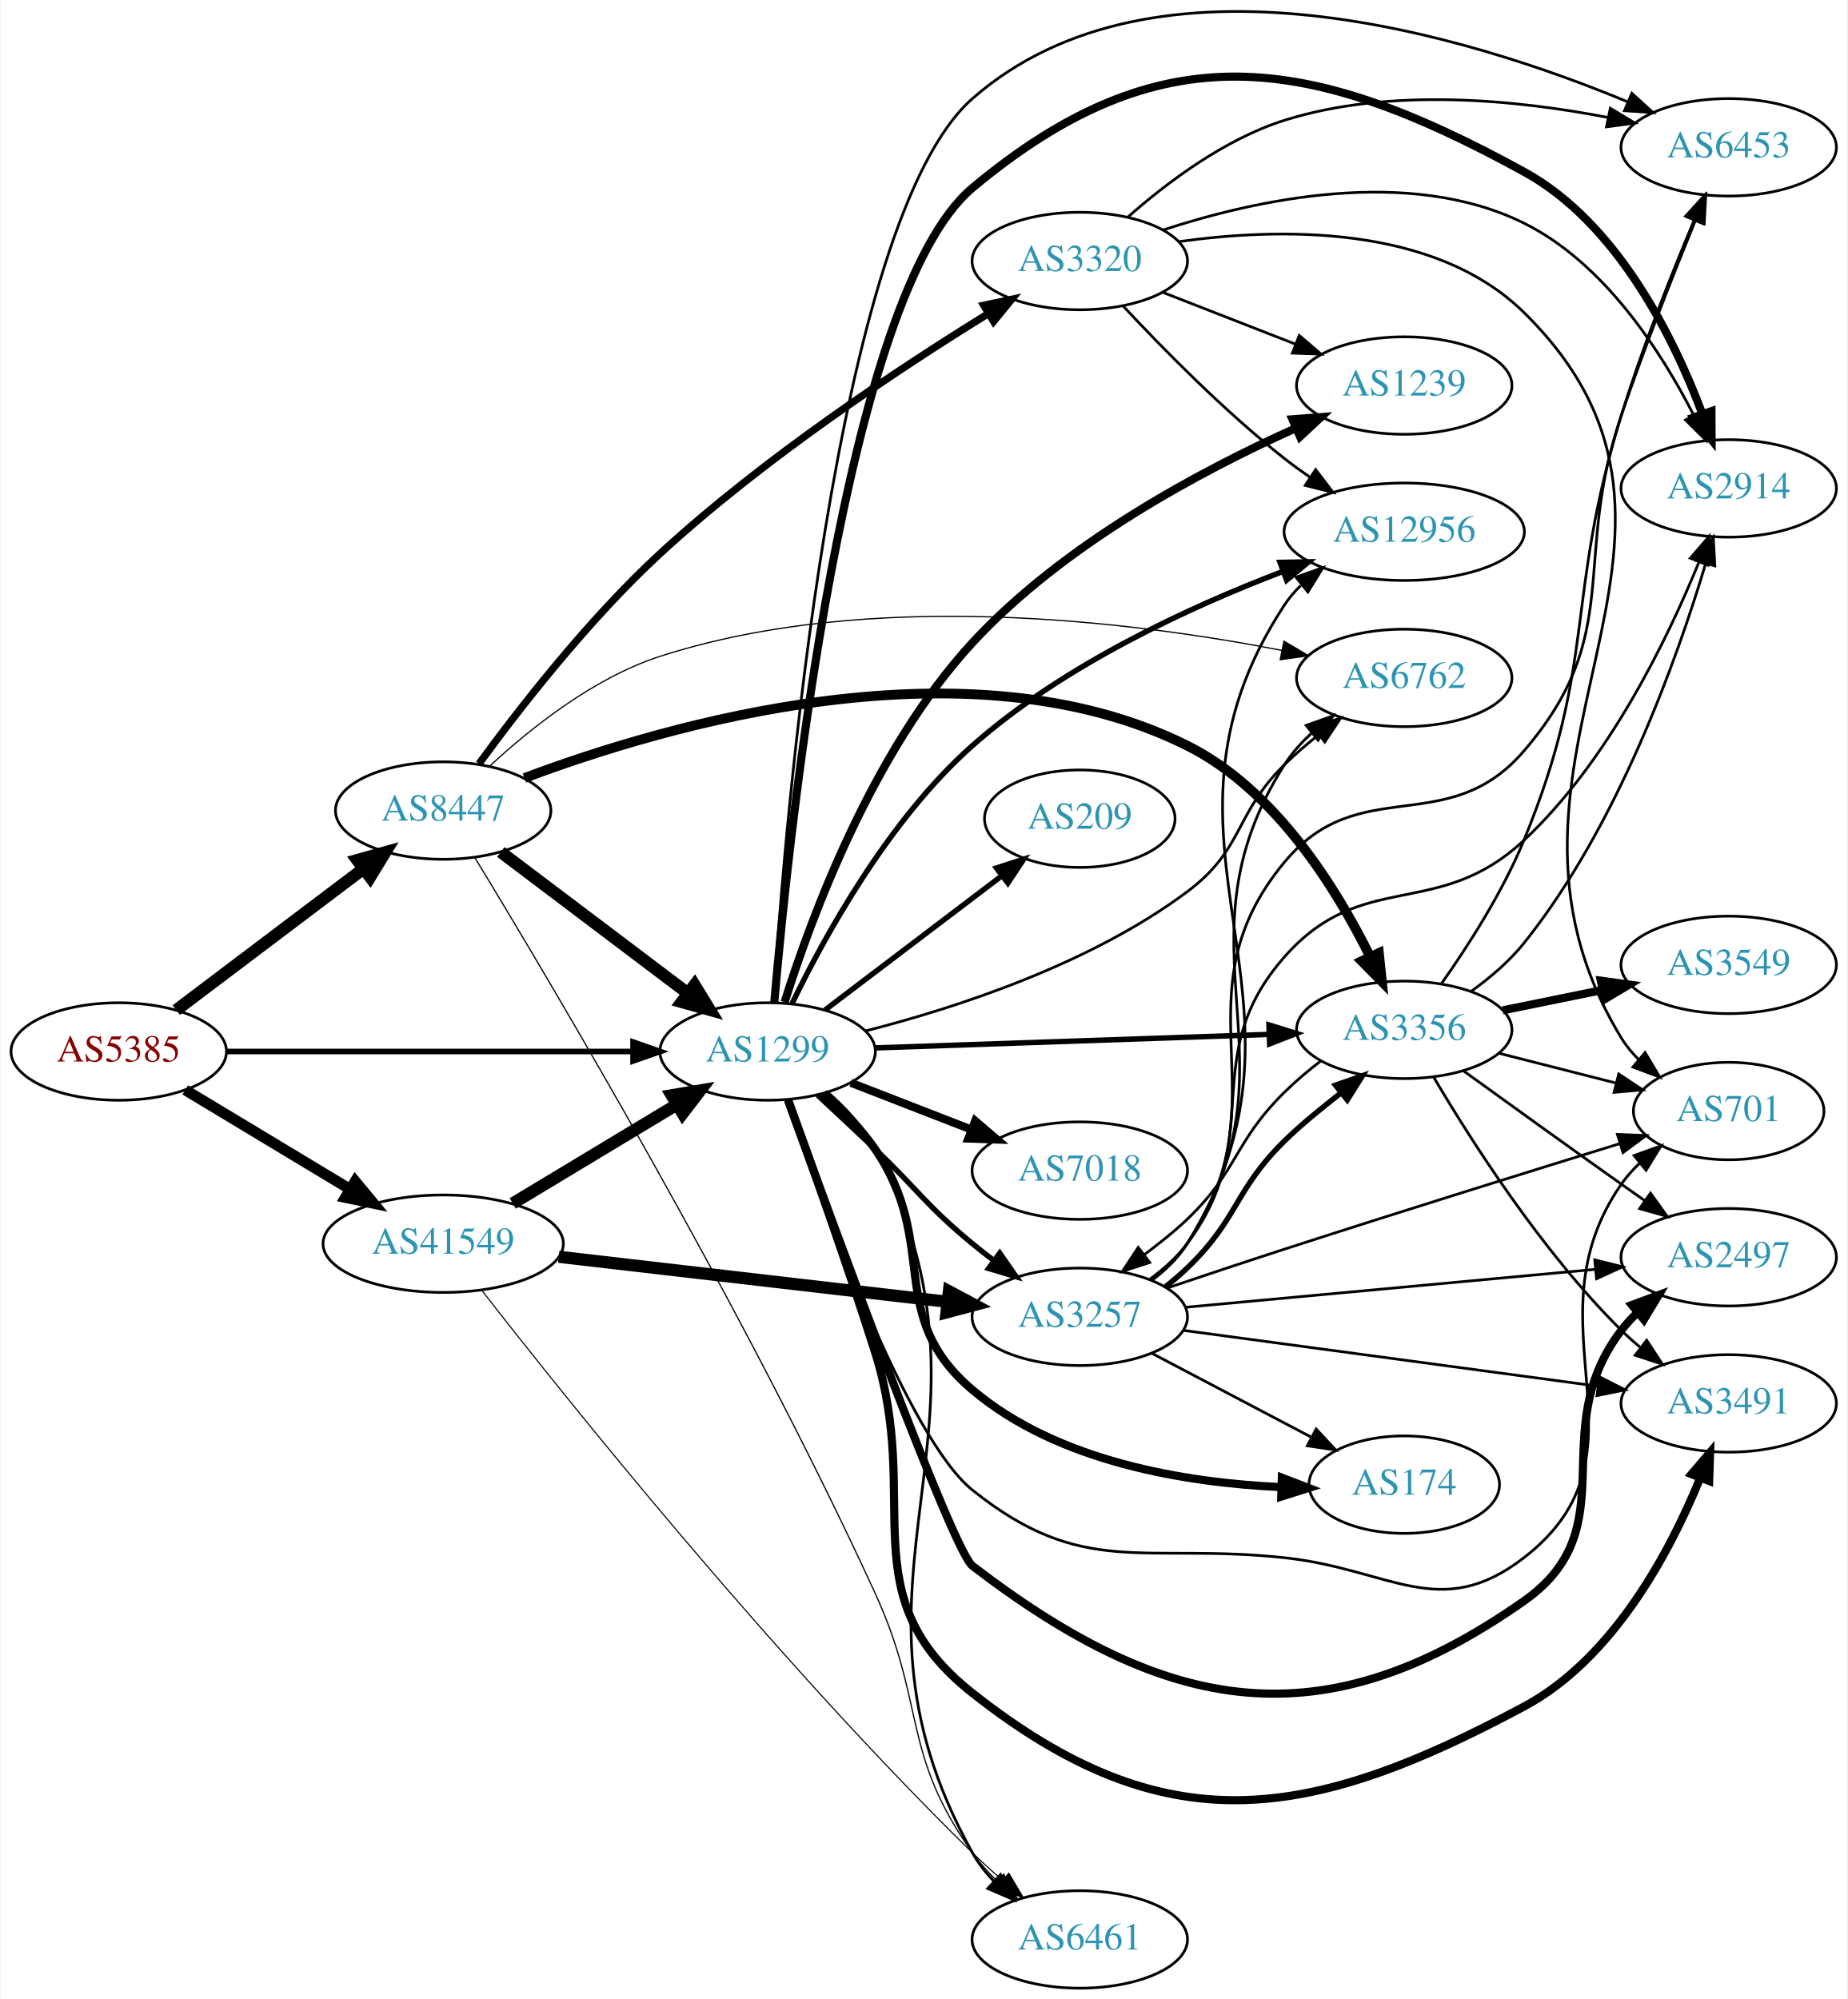
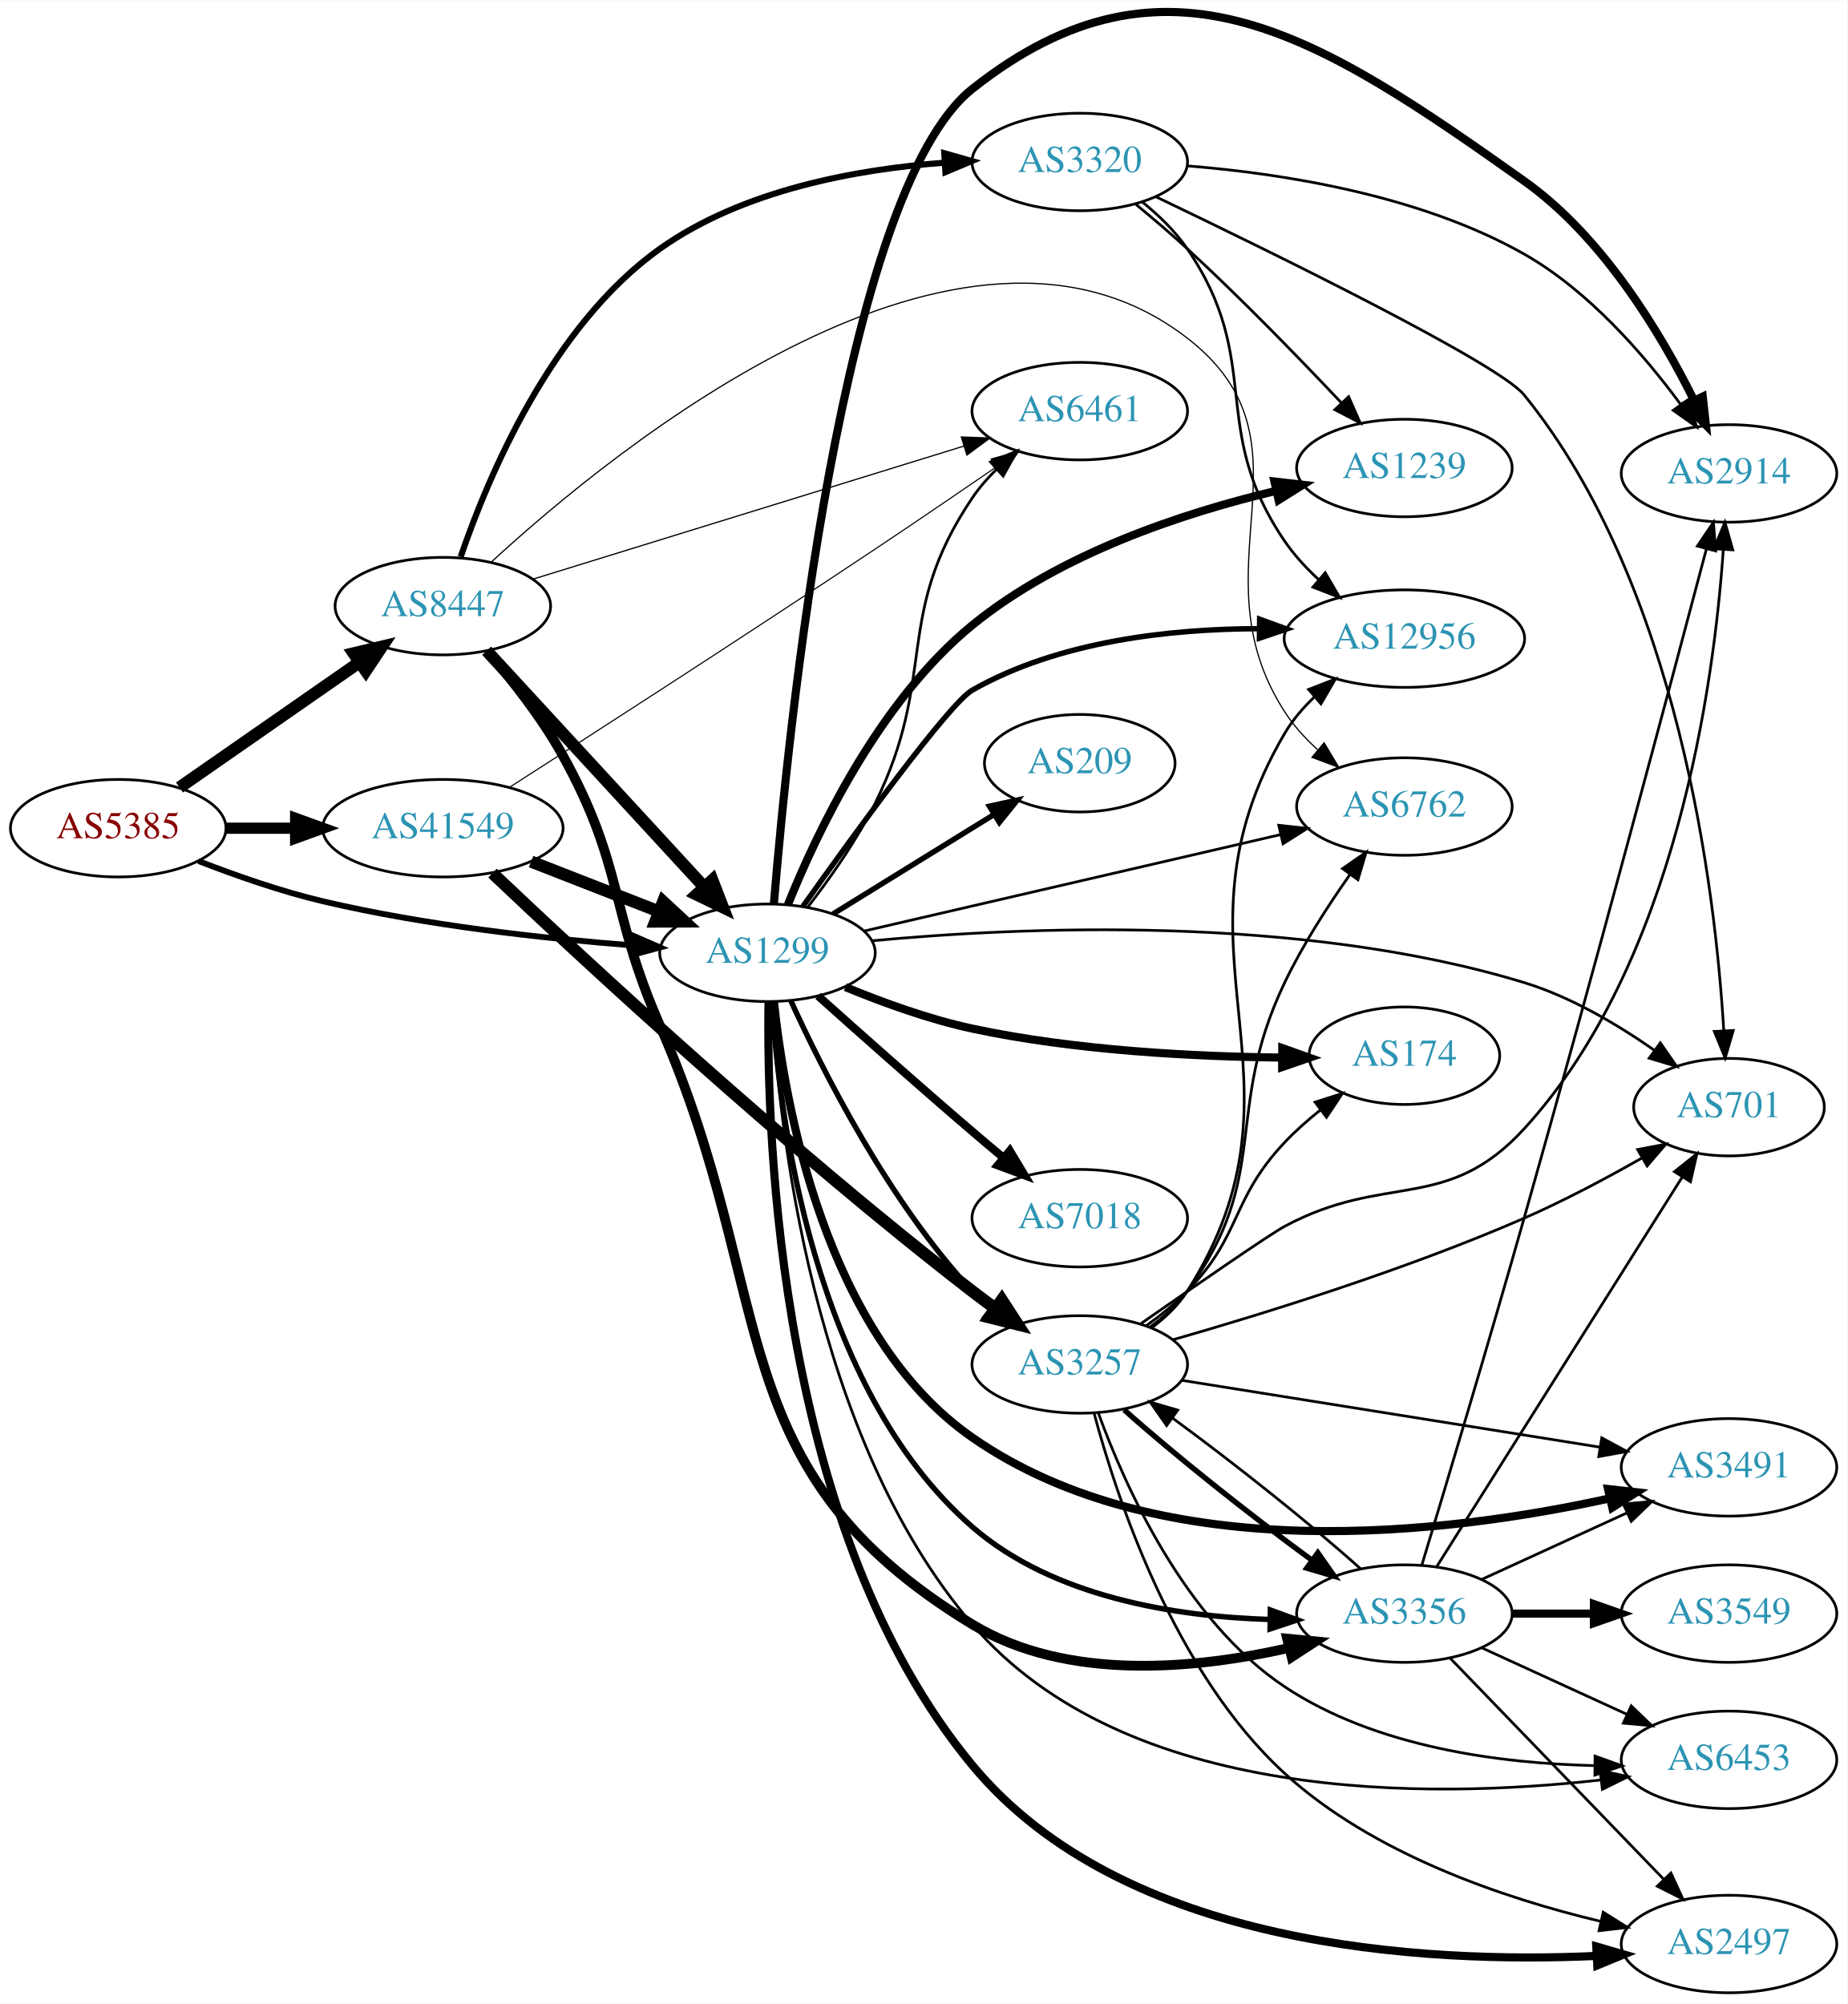
- <svg xmlns="http://www.w3.org/2000/svg" xmlns:xlink="http://www.w3.org/1999/xlink" width="682pt" height="738pt" viewBox="0.00 0.00 681.96 738.42">
-   <g id="graph0" class="graph" transform="scale(1 1) rotate(0) translate(4 734.419)">
-     <polygon fill="white" stroke="none" points="-4,4 -4,-734.419 677.956,-734.419 677.956,4 -4,4" />
+ <svg xmlns="http://www.w3.org/2000/svg" xmlns:xlink="http://www.w3.org/1999/xlink" width="682pt" height="740pt" viewBox="0.00 0.00 681.96 739.67">
+   <g id="graph0" class="graph" transform="scale(1 1) rotate(0) translate(4 735.666)">
+     <polygon fill="white" stroke="none" points="-4,4 -4,-735.666 677.956,-735.666 677.956,4 -4,4" />
    <g id="node1" class="node">
      <g id="a_node1">
        <a xlink:href="/asn/5385" xlink:title="AS5385 ~ Russmedia IT GmbH [AT]">
-           <ellipse fill="#ffffff" stroke="black" cx="39.647" cy="-346" rx="39.794" ry="18" />
-           <text text-anchor="middle" x="39.647" y="-342.3" font-family="Times,serif" font-size="14.00" fill="#880000">AS5385</text>
+           <ellipse fill="#ffffff" stroke="black" cx="39.647" cy="-430" rx="39.794" ry="18" />
+           <text text-anchor="middle" x="39.647" y="-426.3" font-family="Times,serif" font-size="14.00" fill="#880000">AS5385</text>
        </a>
      </g>
    </g>
    <g id="node2" class="node">
      <g id="a_node2">
        <a xlink:href="/asn/1299" xlink:title="AS1299 ~ Telia Carrier [EU]">
-           <ellipse fill="#ffffff" stroke="black" cx="279.332" cy="-346" rx="39.794" ry="18" />
-           <text text-anchor="middle" x="279.332" y="-342.3" font-family="Times,serif" font-size="14.00" fill="#2c94b3">AS1299</text>
+           <ellipse fill="#ffffff" stroke="black" cx="279.332" cy="-384" rx="39.794" ry="18" />
+           <text text-anchor="middle" x="279.332" y="-380.3" font-family="Times,serif" font-size="14.00" fill="#2c94b3">AS1299</text>
        </a>
      </g>
    </g>
    <g id="edge1" class="edge">
-       <path fill="none" stroke="black" stroke-width="2.077" d="M79.364,-346C120.282,-346 184.922,-346 229.356,-346" />
-       <polygon fill="black" stroke="black" stroke-width="2.077" points="229.631,-349.5 239.631,-346 229.631,-342.5 229.631,-349.5" />
+       <path fill="none" stroke="black" stroke-width="2.16" d="M69.243,-417.898C82.948,-412.556 99.733,-406.668 115.293,-403 153.085,-394.09 196.834,-389.282 229.493,-386.734" />
+       <polygon fill="black" stroke="black" stroke-width="2.16" points="229.969,-390.208 239.685,-385.984 229.455,-383.227 229.969,-390.208" />
    </g>
    <g id="node3" class="node">
      <g id="a_node3">
        <a xlink:href="/asn/8447" xlink:title="AS8447 ~ A1 Telekom Austria AG [AT]">
-           <ellipse fill="#ffffff" stroke="black" cx="159.489" cy="-435" rx="39.794" ry="18" />
-           <text text-anchor="middle" x="159.489" y="-431.3" font-family="Times,serif" font-size="14.00" fill="#2c94b3">AS8447</text>
+           <ellipse fill="#ffffff" stroke="black" cx="159.489" cy="-512" rx="39.794" ry="18" />
+           <text text-anchor="middle" x="159.489" y="-508.3" font-family="Times,serif" font-size="14.00" fill="#2c94b3">AS8447</text>
        </a>
      </g>
    </g>
    <g id="edge2" class="edge">
-       <path fill="none" stroke="black" stroke-width="4.5" d="M60.904,-361.3C79.959,-375.691 108.674,-397.377 130.027,-413.504" />
-       <polygon fill="black" stroke="black" stroke-width="4.5" points="127.748,-416.717 138.101,-419.602 132.494,-410.433 127.748,-416.717" />
+       <path fill="none" stroke="black" stroke-width="4.5" d="M62.261,-445.04C80.865,-457.986 107.9,-476.798 128.581,-491.189" />
+       <polygon fill="black" stroke="black" stroke-width="4.5" points="126.555,-494.576 137.012,-497.055 131.053,-488.112 126.555,-494.576" />
    </g>
    <g id="node4" class="node">
      <g id="a_node4">
        <a xlink:href="/asn/41549" xlink:title="AS41549 ~ EWB-Cable-Network-AS [CH]">
-           <ellipse fill="#ffffff" stroke="black" cx="159.489" cy="-275" rx="44.393" ry="18" />
-           <text text-anchor="middle" x="159.489" y="-271.3" font-family="Times,serif" font-size="14.00" fill="#2c94b3">AS41549</text>
+           <ellipse fill="#ffffff" stroke="black" cx="159.489" cy="-430" rx="44.393" ry="18" />
+           <text text-anchor="middle" x="159.489" y="-426.3" font-family="Times,serif" font-size="14.00" fill="#2c94b3">AS41549</text>
        </a>
      </g>
    </g>
    <g id="edge3" class="edge">
-       <path fill="none" stroke="black" stroke-width="3.981" d="M64.21,-331.803C81.684,-321.275 105.742,-306.78 125.181,-295.068" />
-       <polygon fill="black" stroke="black" stroke-width="3.981" points="126.988,-298.066 133.747,-289.907 123.375,-292.07 126.988,-298.066" />
+       <path fill="none" stroke="black" stroke-width="4.14" d="M79.559,-430C87.662,-430 96.337,-430 104.863,-430" />
+       <polygon fill="black" stroke="black" stroke-width="4.14" points="105.141,-433.623 115.141,-430 105.141,-426.378 105.141,-433.623" />
    </g>
    <g id="node5" class="node">
      <g id="a_node5">
        <a xlink:href="/asn/6453" xlink:title="AS6453 ~ TATA COMMUNICATIONS (AMERICA) INC [US]">
-           <ellipse fill="#ffffff" stroke="black" cx="634.31" cy="-680" rx="39.794" ry="18" />
-           <text text-anchor="middle" x="634.31" y="-676.3" font-family="Times,serif" font-size="14.00" fill="#2c94b3">AS6453</text>
+           <ellipse fill="#ffffff" stroke="black" cx="634.31" cy="-86" rx="39.794" ry="18" />
+           <text text-anchor="middle" x="634.31" y="-82.3" font-family="Times,serif" font-size="14.00" fill="#2c94b3">AS6453</text>
        </a>
      </g>
    </g>
    <g id="edge4" class="edge">
-       <path fill="none" stroke="black" d="M281.393,-363.998C285.648,-429.417 303.78,-653.108 354.978,-698 422.576,-757.272 538.522,-721.102 597.132,-696.752" />
-       <polygon fill="black" stroke="black" points="598.543,-699.956 606.369,-692.814 595.797,-693.517 598.543,-699.956" />
+       <path fill="none" stroke="black" d="M280.945,-365.75C283.374,-321.196 295.402,-205.449 354.978,-136 411.753,-69.816 523.724,-71.401 586.972,-78.577" />
+       <polygon fill="black" stroke="black" points="586.712,-82.071 597.064,-79.817 587.565,-75.124 586.712,-82.071" />
    </g>
    <g id="node6" class="node">
      <g id="a_node6">
        <a xlink:href="/asn/2914" xlink:title="AS2914 ~ NTT America, Inc. [US]">
-           <ellipse fill="#ffffff" stroke="black" cx="634.31" cy="-554" rx="39.794" ry="18" />
-           <text text-anchor="middle" x="634.31" y="-550.3" font-family="Times,serif" font-size="14.00" fill="#2c94b3">AS2914</text>
+           <ellipse fill="#ffffff" stroke="black" cx="634.31" cy="-561" rx="39.794" ry="18" />
+           <text text-anchor="middle" x="634.31" y="-557.3" font-family="Times,serif" font-size="14.00" fill="#2c94b3">AS2914</text>
        </a>
      </g>
    </g>
    <g id="edge5" class="edge">
-       <path fill="none" stroke="black" stroke-width="3" d="M281.778,-364.044C287.11,-425.585 307.855,-625.593 354.978,-665 424.453,-723.099 479.247,-714.535 558.663,-671 593.099,-652.123 613.944,-609.858 624.545,-581.637" />
-       <polygon fill="black" stroke="black" stroke-width="3" points="627.939,-582.54 627.994,-571.945 621.344,-580.193 627.939,-582.54" />
+       <path fill="none" stroke="black" stroke-width="3" d="M281.704,-402.135C286.795,-463.972 306.847,-664.832 354.978,-703 426.89,-760.027 483.775,-722.059 558.663,-669 587.724,-648.41 609.119,-612.719 621.38,-588.032" />
+       <polygon fill="black" stroke="black" stroke-width="3" points="624.617,-589.375 625.776,-578.844 618.302,-586.354 624.617,-589.375" />
    </g>
    <g id="node7" class="node">
      <g id="a_node7">
-         <a xlink:href="/asn/3257" xlink:title="AS3257 ~ GTT [DE]">
-           <ellipse fill="#ffffff" stroke="black" cx="394.625" cy="-248" rx="39.794" ry="18" />
-           <text text-anchor="middle" x="394.625" y="-244.3" font-family="Times,serif" font-size="14.00" fill="#2c94b3">AS3257</text>
+         <a xlink:href="/asn/174" xlink:title="AS174 ~ Cogent Communications [US]">
+           <ellipse fill="#ffffff" stroke="black" cx="514.467" cy="-346" rx="35.194" ry="18" />
+           <text text-anchor="middle" x="514.467" y="-342.3" font-family="Times,serif" font-size="14.00" fill="#2c94b3">AS174</text>
        </a>
      </g>
    </g>
    <g id="edge6" class="edge">
-       <path fill="none" stroke="black" stroke-width="2" d="M297.72,-329.95C304.397,-323.748 312.07,-316.574 318.978,-310 335.143,-294.616 337.775,-289.214 354.978,-275 357.502,-272.915 360.181,-270.822 362.904,-268.775" />
-       <polygon fill="black" stroke="black" stroke-width="2" points="365.064,-271.532 371.099,-262.824 360.951,-265.868 365.064,-271.532" />
+       <path fill="none" stroke="black" stroke-width="3" d="M308.097,-371.344C321.9,-365.636 339.008,-359.42 354.978,-356 392.884,-347.884 436.962,-345.666 468.996,-345.316" />
+       <polygon fill="black" stroke="black" stroke-width="3" points="469.391,-348.815 479.373,-345.263 469.355,-341.815 469.391,-348.815" />
    </g>
    <g id="node8" class="node">
      <g id="a_node8">
        <a xlink:href="/asn/2497" xlink:title="AS2497 ~ Internet Initiative Japan Inc. [JP]">
-           <ellipse fill="#ffffff" stroke="black" cx="634.31" cy="-270" rx="39.794" ry="18" />
-           <text text-anchor="middle" x="634.31" y="-266.3" font-family="Times,serif" font-size="14.00" fill="#2c94b3">AS2497</text>
+           <ellipse fill="#ffffff" stroke="black" cx="634.31" cy="-18" rx="39.794" ry="18" />
+           <text text-anchor="middle" x="634.31" y="-14.3" font-family="Times,serif" font-size="14.00" fill="#2c94b3">AS2497</text>
        </a>
      </g>
    </g>
    <g id="edge7" class="edge">
-       <path fill="none" stroke="black" stroke-width="3" d="M286.811,-328.061C303.601,-281.78 347.72,-161.568 354.978,-156 426.951,-100.788 484.449,-90.84 558.663,-143 597.31,-170.162 565.953,-205.489 594.663,-243 596.435,-245.315 598.463,-247.509 600.64,-249.571" />
-       <polygon fill="black" stroke="black" stroke-width="3" points="598.532,-252.37 608.466,-256.052 602.997,-246.978 598.532,-252.37" />
+       <path fill="none" stroke="black" stroke-width="3" d="M279.714,-365.748C278.969,-314.978 283.584,-170.172 354.978,-84 410.802,-16.622 521.626,-10.726 585.3,-13.599" />
+       <polygon fill="black" stroke="black" stroke-width="3" points="585.303,-17.104 595.478,-14.151 585.682,-10.114 585.303,-17.104" />
    </g>
    <g id="node9" class="node">
      <g id="a_node9">
-         <a xlink:href="/asn/174" xlink:title="AS174 ~ Cogent Communications [US]">
-           <ellipse fill="#ffffff" stroke="black" cx="514.467" cy="-186" rx="35.194" ry="18" />
-           <text text-anchor="middle" x="514.467" y="-182.3" font-family="Times,serif" font-size="14.00" fill="#2c94b3">AS174</text>
+         <a xlink:href="/asn/3257" xlink:title="AS3257 ~ GTT [DE]">
+           <ellipse fill="#ffffff" stroke="black" cx="394.625" cy="-232" rx="39.794" ry="18" />
+           <text text-anchor="middle" x="394.625" y="-228.3" font-family="Times,serif" font-size="14.00" fill="#2c94b3">AS3257</text>
        </a>
      </g>
    </g>
    <g id="edge8" class="edge">
-       <path fill="none" stroke="black" stroke-width="3" d="M300.104,-330.604C306.747,-324.7 313.781,-317.554 318.978,-310 343.162,-274.847 322.395,-248.55 354.978,-221 386.569,-194.29 434.051,-186.704 468.807,-185.093" />
-       <polygon fill="black" stroke="black" stroke-width="3" points="469.268,-188.58 479.154,-184.77 469.049,-181.584 469.268,-188.58" />
+       <path fill="none" stroke="black" stroke-width="2" d="M287.965,-366.296C299.667,-340.57 323.976,-292.301 354.978,-259 357.017,-256.81 359.262,-254.694 361.613,-252.677" />
+       <polygon fill="black" stroke="black" stroke-width="2" points="364.139,-255.145 369.864,-246.231 359.829,-249.629 364.139,-255.145" />
    </g>
    <g id="node10" class="node">
      <g id="a_node10">
-         <a xlink:href="/asn/12956" xlink:title="AS12956 ~ TELXIUS [ES]">
-           <ellipse fill="#ffffff" stroke="black" cx="514.467" cy="-538" rx="44.393" ry="18" />
-           <text text-anchor="middle" x="514.467" y="-534.3" font-family="Times,serif" font-size="14.00" fill="#2c94b3">AS12956</text>
+         <a xlink:href="/asn/3491" xlink:title="AS3491 ~ PCCW Global, Inc. [US]">
+           <ellipse fill="#ffffff" stroke="black" cx="634.31" cy="-194" rx="39.794" ry="18" />
+           <text text-anchor="middle" x="634.31" y="-190.3" font-family="Times,serif" font-size="14.00" fill="#2c94b3">AS3491</text>
        </a>
      </g>
    </g>
    <g id="edge9" class="edge">
-       <path fill="none" stroke="black" stroke-width="2" d="M288.369,-363.76C300.064,-387.954 323.82,-431.412 354.978,-459 388.603,-488.773 435.459,-510.291 469.498,-523.28" />
-       <polygon fill="black" stroke="black" stroke-width="2" points="468.586,-526.675 479.179,-526.877 471.024,-520.113 468.586,-526.675" />
+       <path fill="none" stroke="black" stroke-width="3" d="M281.721,-365.893C285.672,-328.455 300.519,-242.868 354.978,-205 425.206,-156.166 531.262,-169.563 590.109,-182.509" />
+       <polygon fill="black" stroke="black" stroke-width="3" points="589.651,-185.995 600.181,-184.822 591.218,-179.172 589.651,-185.995" />
    </g>
    <g id="node11" class="node">
      <g id="a_node11">
-         <a xlink:href="/asn/7018" xlink:title="AS7018 ~ AT&amp;T Services, Inc. [US]">
-           <ellipse fill="#ffffff" stroke="black" cx="394.625" cy="-302" rx="39.794" ry="18" />
-           <text text-anchor="middle" x="394.625" y="-298.3" font-family="Times,serif" font-size="14.00" fill="#2c94b3">AS7018</text>
+         <a xlink:href="/asn/1239" xlink:title="AS1239 ~ Sprint [US]">
+           <ellipse fill="#ffffff" stroke="black" cx="514.467" cy="-563" rx="39.794" ry="18" />
+           <text text-anchor="middle" x="514.467" y="-559.3" font-family="Times,serif" font-size="14.00" fill="#2c94b3">AS1239</text>
        </a>
      </g>
    </g>
    <g id="edge10" class="edge">
-       <path fill="none" stroke="black" stroke-width="3" d="M310.098,-334.44C323.628,-329.185 339.821,-322.896 354.333,-317.26" />
-       <polygon fill="black" stroke="black" stroke-width="3" points="356.002,-320.366 364.057,-313.483 353.468,-313.841 356.002,-320.366" />
+       <path fill="none" stroke="black" stroke-width="3" d="M286.886,-401.798C297.381,-427.963 320.364,-476.755 354.978,-505 387.38,-531.441 432.92,-546.427 466.874,-554.513" />
+       <polygon fill="black" stroke="black" stroke-width="3" points="466.487,-558.014 477.012,-556.806 468.031,-551.186 466.487,-558.014" />
    </g>
    <g id="node12" class="node">
      <g id="a_node12">
        <a xlink:href="/asn/701" xlink:title="AS701 ~ UUNET [US]">
-           <ellipse fill="#ffffff" stroke="black" cx="634.31" cy="-324" rx="35.194" ry="18" />
-           <text text-anchor="middle" x="634.31" y="-320.3" font-family="Times,serif" font-size="14.00" fill="#2c94b3">AS701</text>
+           <ellipse fill="#ffffff" stroke="black" cx="634.31" cy="-327" rx="35.194" ry="18" />
+           <text text-anchor="middle" x="634.31" y="-323.3" font-family="Times,serif" font-size="14.00" fill="#2c94b3">AS701</text>
        </a>
      </g>
    </g>
    <g id="edge11" class="edge">
-       <path fill="none" stroke="black" d="M286.31,-328.064C299.33,-290.041 331.008,-203.237 354.978,-184 395.87,-151.183 418.137,-164.587 470.271,-159 509.333,-154.814 527.575,-134.982 558.663,-159 608.823,-197.753 558.451,-244.976 594.663,-297 596.58,-299.754 598.875,-302.319 601.376,-304.684" />
-       <polygon fill="black" stroke="black" points="599.37,-307.564 609.332,-311.17 603.793,-302.139 599.37,-307.564" />
+       <path fill="none" stroke="black" d="M317.797,-388.421C372.199,-393.536 475.631,-398.311 558.663,-373 575.863,-367.757 593.084,-357.558 606.643,-348.094" />
+       <polygon fill="black" stroke="black" points="608.949,-350.745 614.988,-342.04 604.839,-345.079 608.949,-350.745" />
    </g>
    <g id="node13" class="node">
      <g id="a_node13">
-         <a xlink:href="/asn/1239" xlink:title="AS1239 ~ Sprint [US]">
-           <ellipse fill="#ffffff" stroke="black" cx="514.467" cy="-592" rx="39.794" ry="18" />
-           <text text-anchor="middle" x="514.467" y="-588.3" font-family="Times,serif" font-size="14.00" fill="#2c94b3">AS1239</text>
+         <a xlink:href="/asn/6461" xlink:title="AS6461 ~ Zayo Bandwidth [US]">
+           <ellipse fill="#ffffff" stroke="black" cx="394.625" cy="-584" rx="39.794" ry="18" />
+           <text text-anchor="middle" x="394.625" y="-580.3" font-family="Times,serif" font-size="14.00" fill="#2c94b3">AS6461</text>
        </a>
      </g>
    </g>
    <g id="edge12" class="edge">
-       <path fill="none" stroke="black" stroke-width="3" d="M285.597,-364.235C295.163,-394.758 317.904,-456.8 354.978,-497 388.574,-533.429 439.334,-560.485 474.311,-576.216" />
-       <polygon fill="black" stroke="black" stroke-width="3" points="473.166,-579.536 483.73,-580.35 475.98,-573.126 473.166,-579.536" />
+       <path fill="none" stroke="black" d="M294.303,-400.978C302.376,-411.438 312.237,-425.409 318.978,-439 342.4,-486.219 325.486,-508.314 354.978,-552 357.514,-555.757 360.616,-559.308 363.948,-562.582" />
+       <polygon fill="black" stroke="black" points="361.683,-565.252 371.483,-569.281 366.334,-560.021 361.683,-565.252" />
    </g>
    <g id="node14" class="node">
      <g id="a_node14">
-         <a xlink:href="/asn/6461" xlink:title="AS6461 ~ Zayo Bandwidth [US]">
-           <ellipse fill="#ffffff" stroke="black" cx="394.625" cy="-18" rx="39.794" ry="18" />
-           <text text-anchor="middle" x="394.625" y="-14.3" font-family="Times,serif" font-size="14.00" fill="#2c94b3">AS6461</text>
+         <a xlink:href="/asn/7018" xlink:title="AS7018 ~ AT&amp;T Services, Inc. [US]">
+           <ellipse fill="#ffffff" stroke="black" cx="394.625" cy="-286" rx="39.794" ry="18" />
+           <text text-anchor="middle" x="394.625" y="-282.3" font-family="Times,serif" font-size="14.00" fill="#2c94b3">AS7018</text>
        </a>
      </g>
    </g>
    <g id="edge13" class="edge">
-       <path fill="none" stroke="black" d="M301.589,-330.9C308.2,-325.118 314.835,-317.974 318.978,-310 372.767,-206.483 298.192,-151.904 354.978,-50 357.077,-46.233 359.809,-42.727 362.851,-39.521" />
-       <polygon fill="black" stroke="black" points="365.376,-41.954 370.359,-32.605 360.633,-36.806 365.376,-41.954" />
+       <path fill="none" stroke="black" stroke-width="3" d="M297.987,-368.101C313.024,-354.63 335.263,-334.87 354.978,-318 358.672,-314.839 362.592,-311.535 366.464,-308.301" />
+       <polygon fill="black" stroke="black" stroke-width="3" points="368.801,-310.911 374.257,-301.829 364.328,-305.526 368.801,-310.911" />
    </g>
    <g id="node15" class="node">
      <g id="a_node15">
-         <a xlink:href="/asn/3491" xlink:title="AS3491 ~ PCCW Global, Inc. [US]">
-           <ellipse fill="#ffffff" stroke="black" cx="634.31" cy="-216" rx="39.794" ry="18" />
-           <text text-anchor="middle" x="634.31" y="-212.3" font-family="Times,serif" font-size="14.00" fill="#2c94b3">AS3491</text>
+         <a xlink:href="/asn/12956" xlink:title="AS12956 ~ TELXIUS [ES]">
+           <ellipse fill="#ffffff" stroke="black" cx="514.467" cy="-500" rx="44.393" ry="18" />
+           <text text-anchor="middle" x="514.467" y="-496.3" font-family="Times,serif" font-size="14.00" fill="#2c94b3">AS12956</text>
        </a>
      </g>
    </g>
    <g id="edge14" class="edge">
-       <path fill="none" stroke="black" stroke-width="3" d="M286.94,-328.033C294.9,-306.168 308.506,-268.071 318.978,-235 336.56,-179.476 309.252,-145.072 354.978,-109 426.073,-52.915 478.827,-61.266 558.663,-104 591.728,-121.698 612.674,-161.227 623.7,-188.257" />
-       <polygon fill="black" stroke="black" stroke-width="3" points="620.571,-189.87 627.445,-197.933 627.099,-187.344 620.571,-189.87" />
+       <path fill="none" stroke="black" stroke-width="2" d="M292.401,-401.124C311.257,-427.648 346.435,-476.141 354.978,-481 386.931,-499.172 428.321,-503.614 460.791,-503.675" />
+       <polygon fill="black" stroke="black" stroke-width="2" points="461.039,-507.172 470.996,-503.553 460.955,-500.173 461.039,-507.172" />
    </g>
    <g id="node16" class="node">
      <g id="a_node16">
        <a xlink:href="/asn/209" xlink:title="AS209 ~ CenturyLink Communications, LLC [US]">
-           <ellipse fill="#ffffff" stroke="black" cx="394.625" cy="-432" rx="35.194" ry="18" />
-           <text text-anchor="middle" x="394.625" y="-428.3" font-family="Times,serif" font-size="14.00" fill="#2c94b3">AS209</text>
+           <ellipse fill="#ffffff" stroke="black" cx="394.625" cy="-454" rx="35.194" ry="18" />
+           <text text-anchor="middle" x="394.625" y="-450.3" font-family="Times,serif" font-size="14.00" fill="#2c94b3">AS209</text>
        </a>
      </g>
    </g>
    <g id="edge15" class="edge">
-       <path fill="none" stroke="black" stroke-width="2" d="M300.586,-361.375C318.741,-375.157 345.545,-395.503 365.726,-410.822" />
-       <polygon fill="black" stroke="black" stroke-width="2" points="363.844,-413.788 373.925,-417.046 368.076,-408.212 363.844,-413.788" />
+       <path fill="none" stroke="black" stroke-width="2" d="M303.532,-398.334C320.667,-408.922 344.163,-423.439 362.864,-434.994" />
+       <polygon fill="black" stroke="black" stroke-width="2" points="361.264,-438.119 371.61,-440.398 364.943,-432.164 361.264,-438.119" />
    </g>
    <g id="node17" class="node">
      <g id="a_node17">
-         <a xlink:href="/asn/6762" xlink:title="AS6762 ~ TELECOM ITALIA SPARKLE S.p.A. [IT]">
-           <ellipse fill="#ffffff" stroke="black" cx="514.467" cy="-484" rx="39.794" ry="18" />
-           <text text-anchor="middle" x="514.467" y="-480.3" font-family="Times,serif" font-size="14.00" fill="#2c94b3">AS6762</text>
+         <a xlink:href="/asn/3356" xlink:title="AS3356 ~ Level 3 Parent, LLC [US]">
+           <ellipse fill="#ffffff" stroke="black" cx="514.467" cy="-140" rx="39.794" ry="18" />
+           <text text-anchor="middle" x="514.467" y="-136.3" font-family="Times,serif" font-size="14.00" fill="#2c94b3">AS3356</text>
        </a>
      </g>
    </g>
    <g id="edge16" class="edge">
-       <path fill="none" stroke="black" d="M315.44,-353.581C348.528,-362.01 398.271,-378.108 434.271,-405 455.351,-420.747 451.517,-433.544 470.271,-452 474.081,-455.75 478.349,-459.424 482.679,-462.868" />
-       <polygon fill="black" stroke="black" points="480.897,-465.909 490.978,-469.167 485.129,-460.333 480.897,-465.909" />
+       <path fill="none" stroke="black" stroke-width="2" d="M280.992,-365.975C283.53,-324.805 295.793,-223.464 354.978,-172 384.925,-145.96 430.131,-138.922 464.609,-137.839" />
+       <polygon fill="black" stroke="black" stroke-width="2" points="464.992,-141.334 474.937,-137.68 464.884,-134.335 464.992,-141.334" />
    </g>
    <g id="node18" class="node">
      <g id="a_node18">
-         <a xlink:href="/asn/3356" xlink:title="AS3356 ~ Level 3 Parent, LLC [US]">
-           <ellipse fill="#ffffff" stroke="black" cx="514.467" cy="-354" rx="39.794" ry="18" />
-           <text text-anchor="middle" x="514.467" y="-350.3" font-family="Times,serif" font-size="14.00" fill="#2c94b3">AS3356</text>
+         <a xlink:href="/asn/6762" xlink:title="AS6762 ~ TELECOM ITALIA SPARKLE S.p.A. [IT]">
+           <ellipse fill="#ffffff" stroke="black" cx="514.467" cy="-438" rx="39.794" ry="18" />
+           <text text-anchor="middle" x="514.467" y="-434.3" font-family="Times,serif" font-size="14.00" fill="#2c94b3">AS6762</text>
        </a>
      </g>
    </g>
    <g id="edge17" class="edge">
-       <path fill="none" stroke="black" stroke-width="2" d="M319.091,-347.33C359.007,-348.7 421.325,-350.838 464.597,-352.323" />
-       <polygon fill="black" stroke="black" stroke-width="2" points="464.501,-355.822 474.615,-352.667 464.741,-348.826 464.501,-355.822" />
+       <path fill="none" stroke="black" d="M314.983,-392.026C355.903,-401.504 424.056,-417.29 468.878,-427.672" />
+       <polygon fill="black" stroke="black" points="468.094,-431.083 478.626,-429.93 469.674,-424.264 468.094,-431.083" />
+     </g>
+     <g id="edge18" class="edge">
+       <path fill="none" stroke="black" stroke-width="4.5" d="M175.654,-495.528C196.047,-473.377 232.461,-433.824 255.994,-408.263" />
+       <polygon fill="black" stroke="black" stroke-width="4.5" points="258.975,-410.839 262.851,-400.815 253.181,-405.505 258.975,-410.839" />
+     </g>
+     <g id="edge22" class="edge">
+       <path fill="none" stroke="black" stroke-width="0.45" d="M192.906,-522.011C234.402,-534.827 306.363,-557.051 351.907,-571.116" />
+       <polygon fill="black" stroke="black" stroke-width="0.45" points="350.896,-574.467 361.483,-574.074 352.961,-567.779 350.896,-574.467" />
+     </g>
+     <g id="edge19" class="edge">
+       <path fill="none" stroke="black" stroke-width="3.6" d="M176.025,-495.18C185.02,-484.776 196.04,-470.809 203.685,-457 226.566,-415.675 220.718,-400.261 239.685,-357 284.17,-255.539 260.242,-193.43 354.978,-136 389.96,-114.794 437.743,-119.559 471.673,-127.287" />
+       <polygon fill="black" stroke="black" stroke-width="3.6" points="471.182,-130.77 481.728,-129.755 472.851,-123.972 471.182,-130.77" />
    </g>
    <g id="edge20" class="edge">
-       <path fill="none" stroke="black" stroke-width="4.5" d="M180.747,-419.7C199.802,-405.309 228.516,-383.623 249.869,-367.496" />
-       <polygon fill="black" stroke="black" stroke-width="4.5" points="252.337,-370.567 257.944,-361.398 247.591,-364.283 252.337,-370.567" />
-     </g>
-     <g id="edge22" class="edge">
-       <path fill="none" stroke="black" stroke-width="0.45" d="M171.225,-417.531C198.206,-373.211 270.175,-252.359 318.978,-146 337.982,-104.584 328.539,-87.114 354.978,-50 357.608,-46.309 360.765,-42.796 364.127,-39.541" />
-       <polygon fill="black" stroke="black" stroke-width="0.45" points="366.511,-42.105 371.687,-32.861 361.876,-36.86 366.511,-42.105" />
-     </g>
-     <g id="edge21" class="edge">
-       <path fill="none" stroke="black" stroke-width="0.45" d="M176.654,-451.394C191.547,-465.239 215.017,-484.046 239.685,-492 317.44,-517.072 414.141,-504.888 469.337,-494.162" />
-       <polygon fill="black" stroke="black" stroke-width="0.45" points="470.035,-497.592 479.147,-492.186 468.652,-490.73 470.035,-497.592" />
-     </g>
-     <g id="edge18" class="edge">
-       <path fill="none" stroke="black" stroke-width="3.6" d="M189.519,-447.025C241.622,-466.628 353.131,-499.433 434.271,-459 466.708,-442.836 489.367,-406.353 501.903,-380.96" />
-       <polygon fill="black" stroke="black" stroke-width="3.6" points="505.106,-382.373 506.211,-371.836 498.776,-379.384 505.106,-382.373" />
+       <path fill="none" stroke="black" stroke-width="0.45" d="M177.309,-528.218C222.953,-570.254 351.277,-675.121 434.271,-611 484.431,-572.247 435.932,-526.279 470.271,-473 473.554,-467.907 477.824,-463.206 482.401,-459.013" />
+       <polygon fill="black" stroke="black" stroke-width="0.45" points="484.83,-461.545 490.271,-452.454 480.348,-456.167 484.83,-461.545" />
    </g>
    <g id="node19" class="node">
      <g id="a_node19">
        <a xlink:href="/asn/3320" xlink:title="AS3320 ~ DTAG [DE]">
-           <ellipse fill="#ffffff" stroke="black" cx="394.625" cy="-638" rx="39.794" ry="18" />
-           <text text-anchor="middle" x="394.625" y="-634.3" font-family="Times,serif" font-size="14.00" fill="#2c94b3">AS3320</text>
-         </a>
-       </g>
-     </g>
-     <g id="edge19" class="edge">
-       <path fill="none" stroke="black" stroke-width="2.7" d="M172.719,-452.3C187.328,-472.294 213.139,-505.574 239.685,-530 278.005,-565.259 328.334,-598.507 360.831,-618.563" />
-       <polygon fill="black" stroke="black" stroke-width="2.7" points="359.141,-621.632 369.499,-623.86 362.791,-615.659 359.141,-621.632" />
+           <ellipse fill="#ffffff" stroke="black" cx="394.625" cy="-676" rx="39.794" ry="18" />
+           <text text-anchor="middle" x="394.625" y="-672.3" font-family="Times,serif" font-size="14.00" fill="#2c94b3">AS3320</text>
+         </a>
+       </g>
+     </g>
+     <g id="edge21" class="edge">
+       <path fill="none" stroke="black" stroke-width="2.25" d="M166.084,-530.221C175.969,-559.183 199.38,-615.367 239.685,-644 270.207,-665.683 312.211,-673.317 344.633,-675.733" />
+       <polygon fill="black" stroke="black" stroke-width="2.25" points="344.604,-679.237 354.796,-676.345 345.025,-672.25 344.604,-679.237" />
+     </g>
+     <g id="edge34" class="edge">
+       <path fill="none" stroke="black" stroke-width="4.5" d="M192.069,-417.673C206.498,-412.04 223.737,-405.311 238.999,-399.354" />
+       <polygon fill="black" stroke="black" stroke-width="4.5" points="240.809,-402.874 248.692,-395.57 237.945,-395.538 240.809,-402.874" />
+     </g>
+     <g id="edge36" class="edge">
+       <path fill="none" stroke="black" stroke-width="4.5" d="M177.803,-413.415C211.013,-381.918 286.454,-311.87 354.978,-259 357.718,-256.886 360.607,-254.734 363.521,-252.614" />
+       <polygon fill="black" stroke="black" stroke-width="4.5" points="365.843,-255.794 371.698,-246.782 361.27,-249.383 365.843,-255.794" />
+     </g>
+     <g id="edge35" class="edge">
+       <path fill="none" stroke="black" stroke-width="0.409" d="M183.962,-445.015C214.998,-464.923 271.327,-501.244 318.978,-533 333.763,-542.853 350.069,-553.965 363.659,-563.295" />
+       <polygon fill="black" stroke="black" stroke-width="0.409" points="361.932,-566.355 372.154,-569.138 365.899,-560.588 361.932,-566.355" />
+     </g>
+     <g id="edge38" class="edge">
+       <path fill="none" stroke="black" d="M401.469,-214.084C411.182,-187.366 433.323,-137.596 470.271,-113 503.927,-90.595 549.934,-84.675 584.496,-83.88" />
+       <polygon fill="black" stroke="black" points="584.86,-87.377 594.828,-83.786 584.796,-80.378 584.86,-87.377" />
+     </g>
+     <g id="edge43" class="edge">
+       <path fill="none" stroke="black" d="M417.287,-247.146C437.311,-261.088 464.775,-280.047 470.271,-283 507.637,-303.078 530.01,-287.721 558.663,-319 614.851,-380.337 628.759,-483.186 632.192,-532.69" />
+       <polygon fill="black" stroke="black" points="628.715,-533.191 632.805,-542.965 635.703,-532.775 628.715,-533.191" />
+     </g>
+     <g id="edge44" class="edge">
+       <path fill="none" stroke="black" d="M419.247,-246.362C424.501,-250.122 429.826,-254.418 434.271,-259 454.615,-279.968 450.221,-292.751 470.271,-314 474.194,-318.158 478.713,-322.158 483.317,-325.837" />
+       <polygon fill="black" stroke="black" points="481.498,-328.849 491.588,-332.08 485.715,-323.262 481.498,-328.849" />
+     </g>
+     <g id="edge39" class="edge">
+       <path fill="none" stroke="black" d="M399.902,-214.045C408.224,-182.816 429.463,-118.277 470.271,-81 502.898,-51.196 551.162,-34.914 586.716,-26.414" />
+       <polygon fill="black" stroke="black" points="587.867,-29.742 596.846,-24.119 586.32,-22.915 587.867,-29.742" />
+     </g>
+     <g id="edge40" class="edge">
+       <path fill="none" stroke="black" d="M432.242,-226.146C473.68,-219.521 541.277,-208.714 586.51,-201.482" />
+       <polygon fill="black" stroke="black" points="587.329,-204.896 596.651,-199.861 586.223,-197.984 587.329,-204.896" />
+     </g>
+     <g id="edge41" class="edge">
+       <path fill="none" stroke="black" d="M429.075,-241.134C462.505,-250.711 515.066,-266.997 558.663,-286 573.42,-292.432 589.127,-300.809 602.306,-308.313" />
+       <polygon fill="black" stroke="black" points="600.575,-311.355 610.983,-313.334 604.081,-305.297 600.575,-311.355" />
+     </g>
+     <g id="edge42" class="edge">
+       <path fill="none" stroke="black" d="M421.12,-245.492C426.167,-249.242 430.93,-253.753 434.271,-259 484.191,-337.399 423.171,-384.875 470.271,-465 473.145,-469.889 476.974,-474.377 481.17,-478.391" />
+       <polygon fill="black" stroke="black" points="479.118,-481.241 488.99,-485.088 483.671,-475.925 479.118,-481.241" />
+     </g>
+     <g id="edge45" class="edge">
+       <path fill="none" stroke="black" stroke-width="2" d="M411.03,-215.241C428.512,-199.51 457.539,-176.377 480.24,-159.797" />
+       <polygon fill="black" stroke="black" stroke-width="2" points="482.516,-162.471 488.593,-153.792 478.43,-156.787 482.516,-162.471" />
    </g>
    <g id="edge37" class="edge">
-       <path fill="none" stroke="black" stroke-width="4.5" d="M185.193,-289.884C202.788,-300.485 226.614,-314.84 245.763,-326.377" />
-       <polygon fill="black" stroke="black" stroke-width="4.5" points="243.868,-329.833 254.466,-331.621 247.932,-323.087 243.868,-329.833" />
-     </g>
-     <g id="edge35" class="edge">
-       <path fill="none" stroke="black" stroke-width="4.5" d="M202.169,-270.173C242.461,-265.507 303.453,-258.443 345.724,-253.547" />
-       <polygon fill="black" stroke="black" stroke-width="4.5" points="346.296,-257.445 355.776,-252.383 345.39,-249.622 346.296,-257.445" />
-     </g>
-     <g id="edge36" class="edge">
-       <path fill="none" stroke="black" stroke-width="0.409" d="M173.744,-257.781C203.988,-218.935 281.188,-122.242 354.978,-50 358.452,-46.599 362.248,-43.16 366.061,-39.861" />
-       <polygon fill="black" stroke="black" stroke-width="0.409" points="368.411,-42.458 373.812,-33.343 363.906,-37.1 368.411,-42.458" />
-     </g>
-     <g id="edge38" class="edge">
-       <path fill="none" stroke="black" d="M420.824,-261.688C425.886,-265.428 430.731,-269.885 434.271,-275 471.082,-328.179 428.941,-366.252 470.271,-416 497.945,-449.31 530.451,-424.145 558.663,-457 596.049,-500.538 576.211,-526.661 594.663,-581 603.037,-605.66 613.926,-633.224 622.011,-652.992" />
-       <polygon fill="black" stroke="black" points="618.797,-654.38 625.842,-662.293 625.269,-651.713 618.797,-654.38" />
-     </g>
-     <g id="edge44" class="edge">
-       <path fill="none" stroke="black" d="M420.535,-261.897C425.612,-265.626 430.535,-270.026 434.271,-275 464.151,-314.783 437.363,-343.684 470.271,-381 499.167,-413.766 526.732,-394.184 558.663,-424 589.802,-453.076 611.64,-498.124 623.34,-526.827" />
-       <polygon fill="black" stroke="black" points="620.129,-528.227 627.054,-536.245 626.641,-525.659 620.129,-528.227" />
-     </g>
-     <g id="edge42" class="edge">
-       <path fill="none" stroke="black" d="M433.549,-251.51C474.648,-255.314 540.334,-261.394 585.074,-265.535" />
-       <polygon fill="black" stroke="black" points="584.847,-269.029 595.127,-266.466 585.492,-262.059 584.847,-269.029" />
-     </g>
-     <g id="edge45" class="edge">
-       <path fill="none" stroke="black" d="M421.195,-234.547C438.451,-225.468 461.399,-213.394 480.093,-203.559" />
-       <polygon fill="black" stroke="black" points="481.935,-206.545 489.155,-198.791 478.675,-200.35 481.935,-206.545" />
-     </g>
-     <g id="edge39" class="edge">
-       <path fill="none" stroke="black" d="M421.204,-261.439C426.247,-265.191 430.987,-269.717 434.271,-275 490.287,-365.11 411.968,-422.352 470.271,-511 471.957,-513.563 473.979,-515.927 476.215,-518.099" />
-       <polygon fill="black" stroke="black" points="474.484,-521.2 484.465,-524.755 478.879,-515.752 474.484,-521.2" />
-     </g>
-     <g id="edge40" class="edge">
-       <path fill="none" stroke="black" d="M426.813,-258.6C440.175,-263.101 455.969,-268.369 470.271,-273 512.462,-286.662 560.99,-301.764 594.058,-311.963" />
-       <polygon fill="black" stroke="black" points="593.213,-315.365 603.8,-314.964 595.273,-308.675 593.213,-315.365" />
-     </g>
-     <g id="edge41" class="edge">
-       <path fill="none" stroke="black" d="M432.763,-243C474.068,-237.439 540.895,-228.442 585.935,-222.378" />
-       <polygon fill="black" stroke="black" points="586.597,-225.821 596.041,-221.018 585.663,-218.883 586.597,-225.821" />
-     </g>
-     <g id="edge43" class="edge">
-       <path fill="none" stroke="black" d="M421.013,-261.561C426.065,-265.307 430.858,-269.8 434.271,-275 478.32,-342.113 427.159,-384.282 470.271,-452 472.949,-456.207 476.392,-460.052 480.163,-463.503" />
-       <polygon fill="black" stroke="black" points="478.248,-466.455 488.224,-470.022 482.649,-461.013 478.248,-466.455" />
-     </g>
-     <g id="edge46" class="edge">
-       <path fill="none" stroke="black" stroke-width="2" d="M426.286,-259.115C429.079,-261.299 431.788,-263.623 434.271,-266 453.28,-284.194 451.517,-294.544 470.271,-313 476.582,-319.211 484.148,-325.213 491.173,-330.767" />
-       <polygon fill="black" stroke="black" stroke-width="2" points="489.063,-333.561 499.062,-337.066 493.431,-328.091 489.063,-333.561" />
+       <path fill="none" stroke="black" d="M420.614,-245.838C425.687,-249.57 430.589,-253.986 434.271,-259 465.721,-301.825 447.342,-325.069 470.271,-373 476.888,-386.831 486.094,-401.134 494.309,-412.79" />
+       <polygon fill="black" stroke="black" points="491.645,-415.08 500.338,-421.136 497.319,-410.98 491.645,-415.08" />
    </g>
    <g id="edge23" class="edge">
-       <path fill="none" stroke="black" d="M528.158,-370.981C537.816,-384.654 550.753,-404.709 558.663,-424 585.824,-490.236 573.59,-512.583 594.663,-581 602.329,-605.89 613.291,-633.43 621.583,-653.131" />
-       <polygon fill="black" stroke="black" points="618.39,-654.565 625.529,-662.394 624.83,-651.822 618.39,-654.565" />
+       <path fill="none" stroke="black" d="M543.096,-127.339C559.053,-120.027 579.324,-110.739 596.606,-102.819" />
+       <polygon fill="black" stroke="black" points="598.221,-105.929 605.854,-98.581 595.305,-99.565 598.221,-105.929" />
+     </g>
+     <g id="edge27" class="edge">
+       <path fill="none" stroke="black" d="M520.918,-157.943C529.242,-185.449 545.537,-239.717 558.663,-286 584.245,-376.199 612.861,-483.564 625.998,-533.244" />
+       <polygon fill="black" stroke="black" points="622.622,-534.168 628.559,-542.943 629.39,-532.381 622.622,-534.168" />
+     </g>
+     <g id="edge24" class="edge">
+       <path fill="none" stroke="black" d="M531.36,-123.547C551.655,-102.536 586.924,-66.022 610.193,-41.932" />
+       <polygon fill="black" stroke="black" points="612.862,-44.207 617.292,-34.582 607.827,-39.343 612.862,-44.207" />
+     </g>
+     <g id="edge25" class="edge">
+       <path fill="none" stroke="black" d="M498.227,-156.609C480.799,-172.311 451.742,-195.476 428.99,-212.102" />
+       <polygon fill="black" stroke="black" points="426.691,-209.445 420.616,-218.125 430.778,-215.128 426.691,-209.445" />
+     </g>
+     <g id="edge29" class="edge">
+       <path fill="none" stroke="black" d="M543.096,-152.661C559.053,-159.973 579.324,-169.261 596.606,-177.181" />
+       <polygon fill="black" stroke="black" points="595.305,-180.435 605.854,-181.419 598.221,-174.071 595.305,-180.435" />
    </g>
    <g id="edge26" class="edge">
-       <path fill="none" stroke="black" d="M539.325,-368.323C546.204,-373.283 553.293,-379.3 558.663,-386 593.272,-429.18 615.242,-490.933 625.818,-526.294" />
-       <polygon fill="black" stroke="black" points="622.472,-527.321 628.618,-535.951 629.195,-525.372 622.472,-527.321" />
-     </g>
-     <g id="edge25" class="edge">
-       <path fill="none" stroke="black" d="M483.75,-342.586C479.056,-339.028 474.395,-335.059 470.271,-331 451.517,-312.544 453.28,-302.194 434.271,-284 429.537,-279.469 423.984,-275.131 418.588,-271.034" />
-       <polygon fill="black" stroke="black" points="420.457,-268.059 410.376,-264.799 416.224,-273.634 420.457,-268.059" />
-     </g>
-     <g id="edge27" class="edge">
-       <path fill="none" stroke="black" d="M536.253,-338.919C552.194,-327.382 574.765,-311.111 594.663,-297 597.486,-294.998 600.431,-292.921 603.38,-290.848" />
-       <polygon fill="black" stroke="black" points="605.425,-293.689 611.606,-285.084 601.408,-287.956 605.425,-293.689" />
-     </g>
-     <g id="edge28" class="edge">
-       <path fill="none" stroke="black" d="M549.552,-345.323C563.008,-341.897 578.579,-337.933 592.619,-334.359" />
-       <polygon fill="black" stroke="black" points="593.691,-337.698 602.519,-331.839 591.964,-330.914 593.691,-337.698" />
-     </g>
-     <g id="edge29" class="edge">
-       <path fill="none" stroke="black" d="M525.394,-336.449C539.026,-313.316 565.225,-272.148 594.663,-243 596.79,-240.894 599.097,-238.84 601.49,-236.864" />
-       <polygon fill="black" stroke="black" points="604.003,-239.348 609.82,-230.493 599.75,-233.788 604.003,-239.348" />
+       <path fill="none" stroke="black" d="M526.342,-157.257C547.126,-190.238 592.586,-262.377 617.015,-301.142" />
+       <polygon fill="black" stroke="black" points="614.168,-303.19 622.461,-309.784 620.09,-299.458 614.168,-303.19" />
    </g>
    <g id="node20" class="node">
      <g id="a_node20">
        <a xlink:href="/asn/3549" xlink:title="AS3549 ~ Level 3 Parent, LLC [US]">
-           <ellipse fill="#ffffff" stroke="black" cx="634.31" cy="-378" rx="39.794" ry="18" />
-           <text text-anchor="middle" x="634.31" y="-374.3" font-family="Times,serif" font-size="14.00" fill="#2c94b3">AS3549</text>
-         </a>
-       </g>
-     </g>
-     <g id="edge24" class="edge">
-       <path fill="none" stroke="black" stroke-width="3" d="M550.824,-361.201C562.37,-363.552 575.362,-366.198 587.56,-368.683" />
-       <polygon fill="black" stroke="black" stroke-width="3" points="587.073,-372.155 597.571,-370.721 588.47,-365.296 587.073,-372.155" />
+           <ellipse fill="#ffffff" stroke="black" cx="634.31" cy="-140" rx="39.794" ry="18" />
+           <text text-anchor="middle" x="634.31" y="-136.3" font-family="Times,serif" font-size="14.00" fill="#2c94b3">AS3549</text>
+         </a>
+       </g>
+     </g>
+     <g id="edge28" class="edge">
+       <path fill="none" stroke="black" stroke-width="3" d="M554.38,-140C563.933,-140 574.283,-140 584.245,-140" />
+       <polygon fill="black" stroke="black" stroke-width="3" points="584.438,-143.5 594.438,-140 584.438,-136.5 584.438,-143.5" />
+     </g>
+     <g id="edge31" class="edge">
+       <path fill="none" stroke="black" d="M434.201,-674.57C468.798,-671.808 519.93,-663.966 558.663,-642 582.393,-628.542 602.856,-604.93 616.324,-586.66" />
+       <polygon fill="black" stroke="black" points="619.407,-588.364 622.357,-578.188 613.705,-584.303 619.407,-588.364" />
    </g>
    <g id="edge30" class="edge">
-       <path fill="none" stroke="black" d="M412.364,-654.217C426.505,-666.712 447.969,-682.998 470.271,-690 509.38,-702.279 556.303,-697.504 589.748,-691.018" />
-       <polygon fill="black" stroke="black" points="590.586,-694.419 599.671,-688.967 589.17,-687.564 590.586,-694.419" />
+       <path fill="none" stroke="black" d="M415.229,-660.438C421.436,-655.334 428.247,-649.546 434.271,-644 454.166,-625.683 475.536,-603.675 491.058,-587.226" />
+       <polygon fill="black" stroke="black" points="493.887,-589.325 498.175,-579.637 488.781,-584.536 493.887,-589.325" />
    </g>
    <g id="edge33" class="edge">
-       <path fill="none" stroke="black" d="M425.319,-649.436C459.383,-660.611 516.022,-673.122 558.663,-652 588.309,-637.315 609.383,-604.595 621.419,-580.998" />
-       <polygon fill="black" stroke="black" points="624.65,-582.358 625.879,-571.834 618.356,-579.295 624.65,-582.358" />
-     </g>
-     <g id="edge31" class="edge">
-       <path fill="none" stroke="black" d="M410.722,-621.288C425.187,-605.765 448.044,-582.481 470.271,-565 473.225,-562.676 476.389,-560.38 479.612,-558.166" />
-       <polygon fill="black" stroke="black" points="481.742,-560.954 488.175,-552.536 477.897,-555.105 481.742,-560.954" />
-     </g>
-     <g id="edge34" class="edge">
-       <path fill="none" stroke="black" d="M431.084,-645.141C468.143,-650.349 525.43,-651.656 558.663,-619 644.385,-534.767 532.128,-453.629 594.663,-351 596.409,-348.134 598.587,-345.494 601.014,-343.08" />
-       <polygon fill="black" stroke="black" points="603.432,-345.621 608.858,-336.521 598.942,-340.251 603.432,-345.621" />
+       <path fill="none" stroke="black" d="M422.72,-663.158C466.591,-642.154 549.245,-601.624 558.663,-590 615.851,-519.423 629.252,-407.379 632.374,-355.317" />
+       <polygon fill="black" stroke="black" points="635.878,-355.321 632.896,-345.154 628.887,-354.961 635.878,-355.321" />
    </g>
    <g id="edge32" class="edge">
-       <path fill="none" stroke="black" d="M425.361,-626.392C440.155,-620.618 458.232,-613.561 474.154,-607.346" />
-       <polygon fill="black" stroke="black" points="475.697,-610.501 483.74,-603.604 473.152,-603.98 475.697,-610.501" />
+       <path fill="none" stroke="black" d="M417.712,-661.244C423.75,-656.344 429.841,-650.468 434.271,-644 462.86,-602.255 441.749,-577.791 470.271,-536 473.726,-530.938 478.084,-526.193 482.695,-521.915" />
+       <polygon fill="black" stroke="black" points="485.247,-524.338 490.578,-515.182 480.701,-519.015 485.247,-524.338" />
    </g>
  </g>
</svg>
